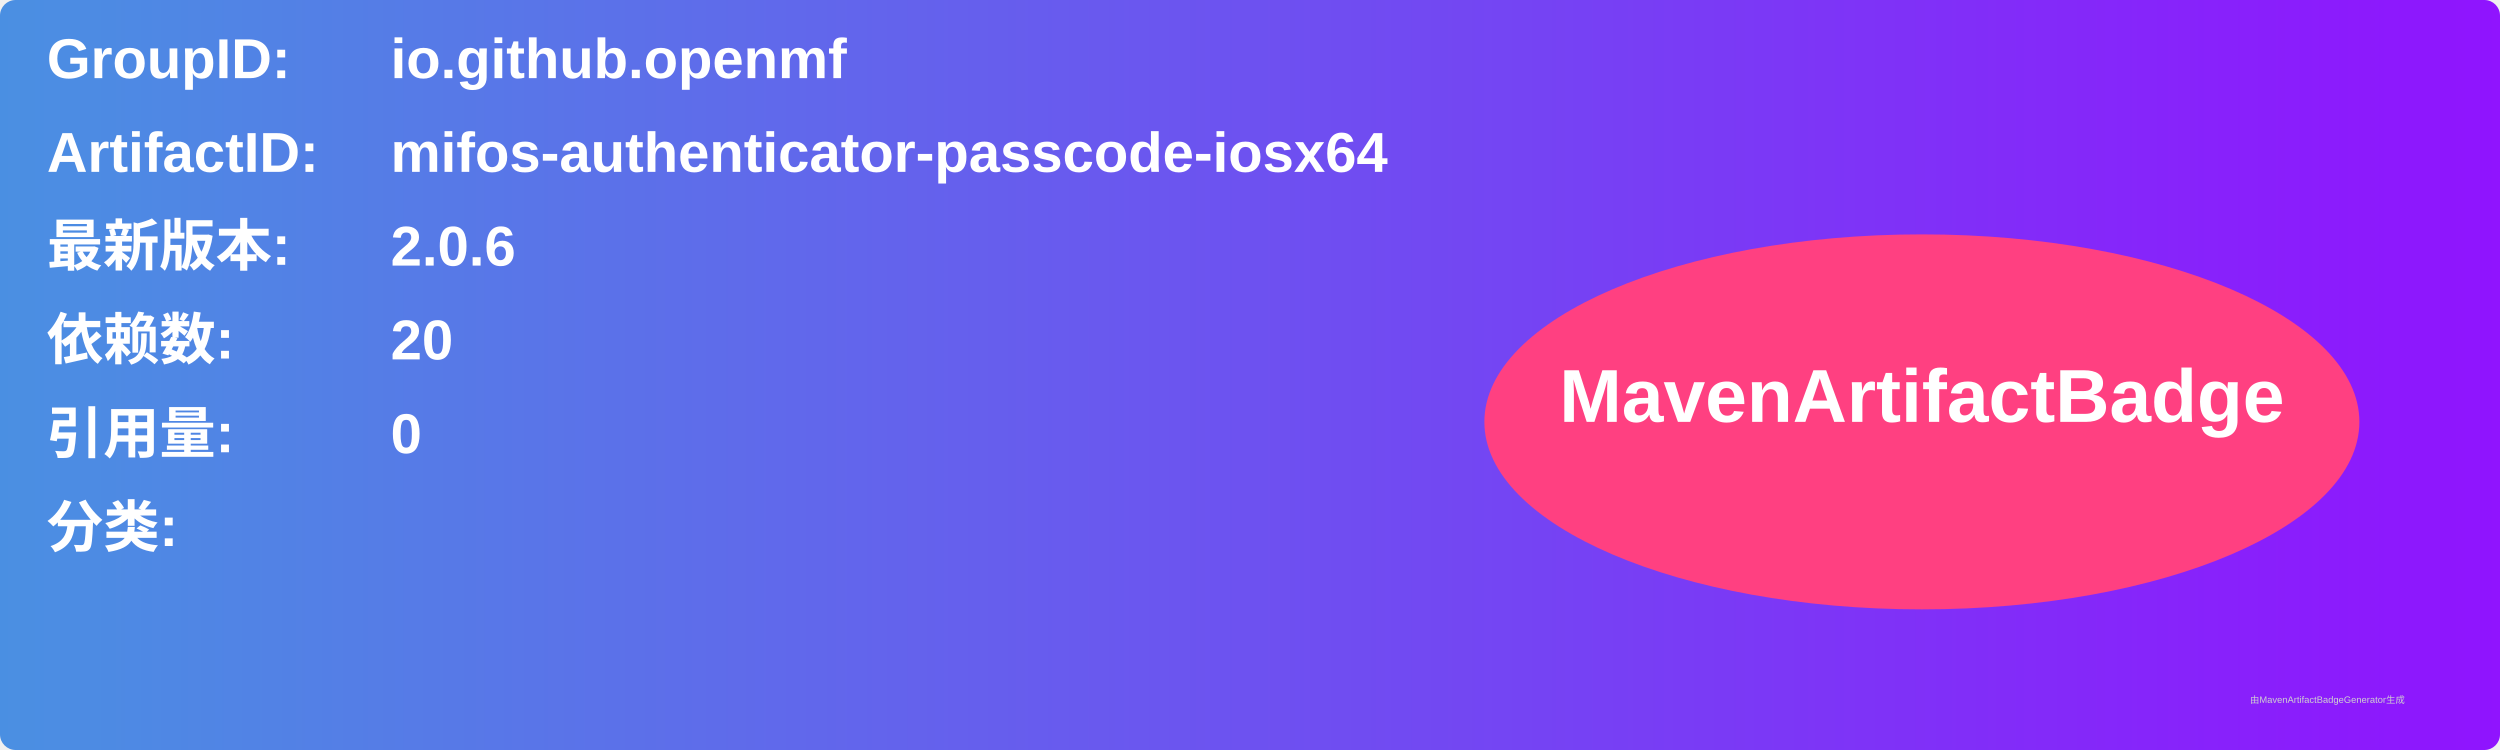
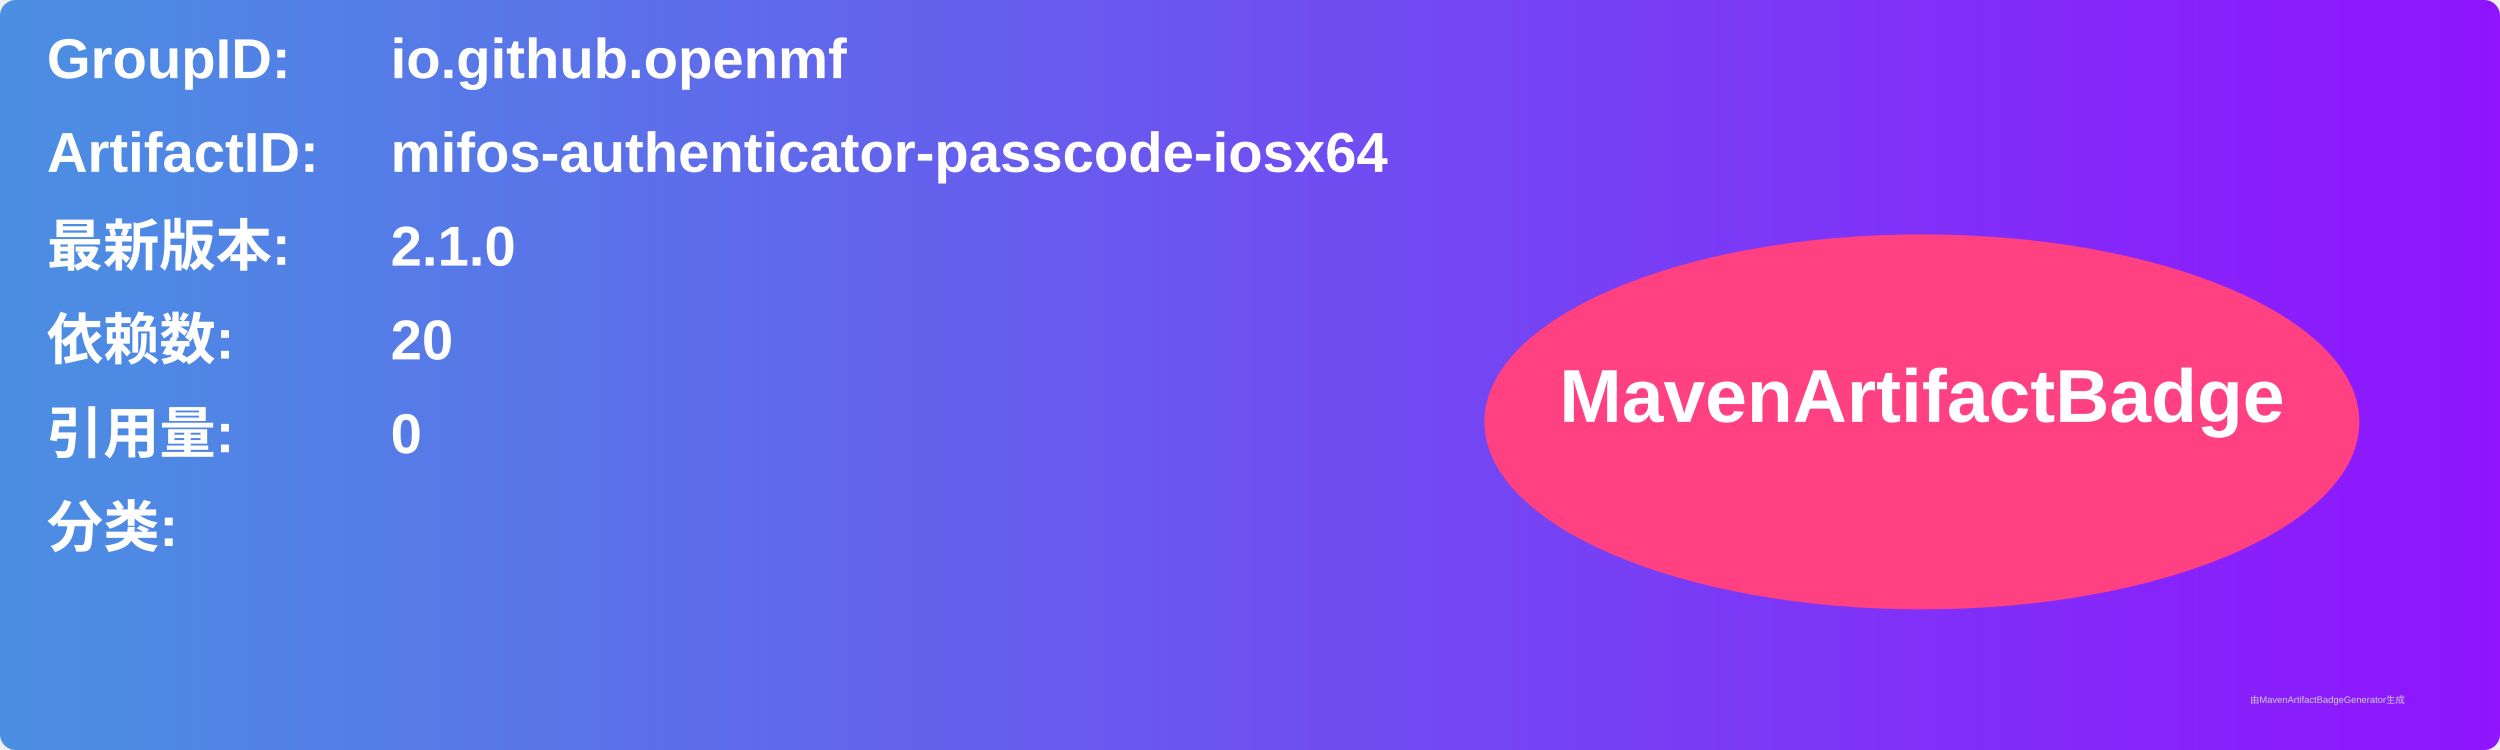
<svg xmlns="http://www.w3.org/2000/svg" width="800" height="240" viewBox="0 0 800 240">
  <linearGradient id="grad" x1="0%" y1="0%" x2="100%" y2="0%">
    <stop offset="0%" stop-color="#4a90e2" />
    <stop offset="100%" stop-color="#9013fe" />
  </linearGradient>
  <rect width="100%" height="100%" rx="5" ry="5" fill="url(#grad)" />
  <g transform="translate(15, 15)">
    <text x="0" y="10" font-family="Arial" font-size="18" fill="white" font-weight="bold" width="260">GroupID:</text>
    <text x="110" y="10" font-family="Arial" font-size="18" fill="white" font-weight="bold" width="460">io.github.openmf</text>
    <text x="0" y="40" font-family="Arial" font-size="18" fill="white" font-weight="bold" width="260">ArtifactID:</text>
    <text x="110" y="40" font-family="Arial" font-size="18" fill="white" font-weight="bold" width="460">mifos-authenticator-passcode-iosx64</text>
    <text x="0" y="70" font-family="Arial" font-size="18" fill="white" font-weight="bold">最新版本:</text>
    <text x="110" y="70" font-family="Arial" font-size="18" fill="white" font-weight="bold">
-       <tspan font-weight="bold">2.0.6</tspan>
+       <tspan font-weight="bold">2.1.0</tspan>
    </text>
    <text x="0" y="100" font-family="Arial" font-size="18" fill="white" font-weight="bold">依赖数: </text>
    <text x="110" y="100" font-family="Arial" font-size="18" fill="white">
      <tspan font-weight="bold">20</tspan>
    </text>
    <text x="0" y="130" font-family="Arial" font-size="18" fill="white" font-weight="bold">引用量: </text>
    <text x="110" y="130" font-family="Arial" font-size="18" fill="white">
      <tspan font-weight="bold">0</tspan>
    </text>
    <text x="0" y="160" font-family="Arial" font-size="18" fill="white" font-weight="bold">分类:</text>
    <text x="10" y="190" font-family="Arial" font-size="10" fill="white">
      <tspan font-weight="bold" />
    </text>
    <ellipse cx="600" cy="120" rx="140" ry="60" fill="#ff4081" />
    <text x="600" y="120" text-anchor="middle" font-family="Arial" font-size="24" fill="white" font-weight="bold">MavenArtifactBadge</text>
  </g>
  <text x="720" y="225" font-family="Arial" font-size="3" fill="#d0d0d0">由MavenArtifactBadgeGenerator生成</text>
</svg>
